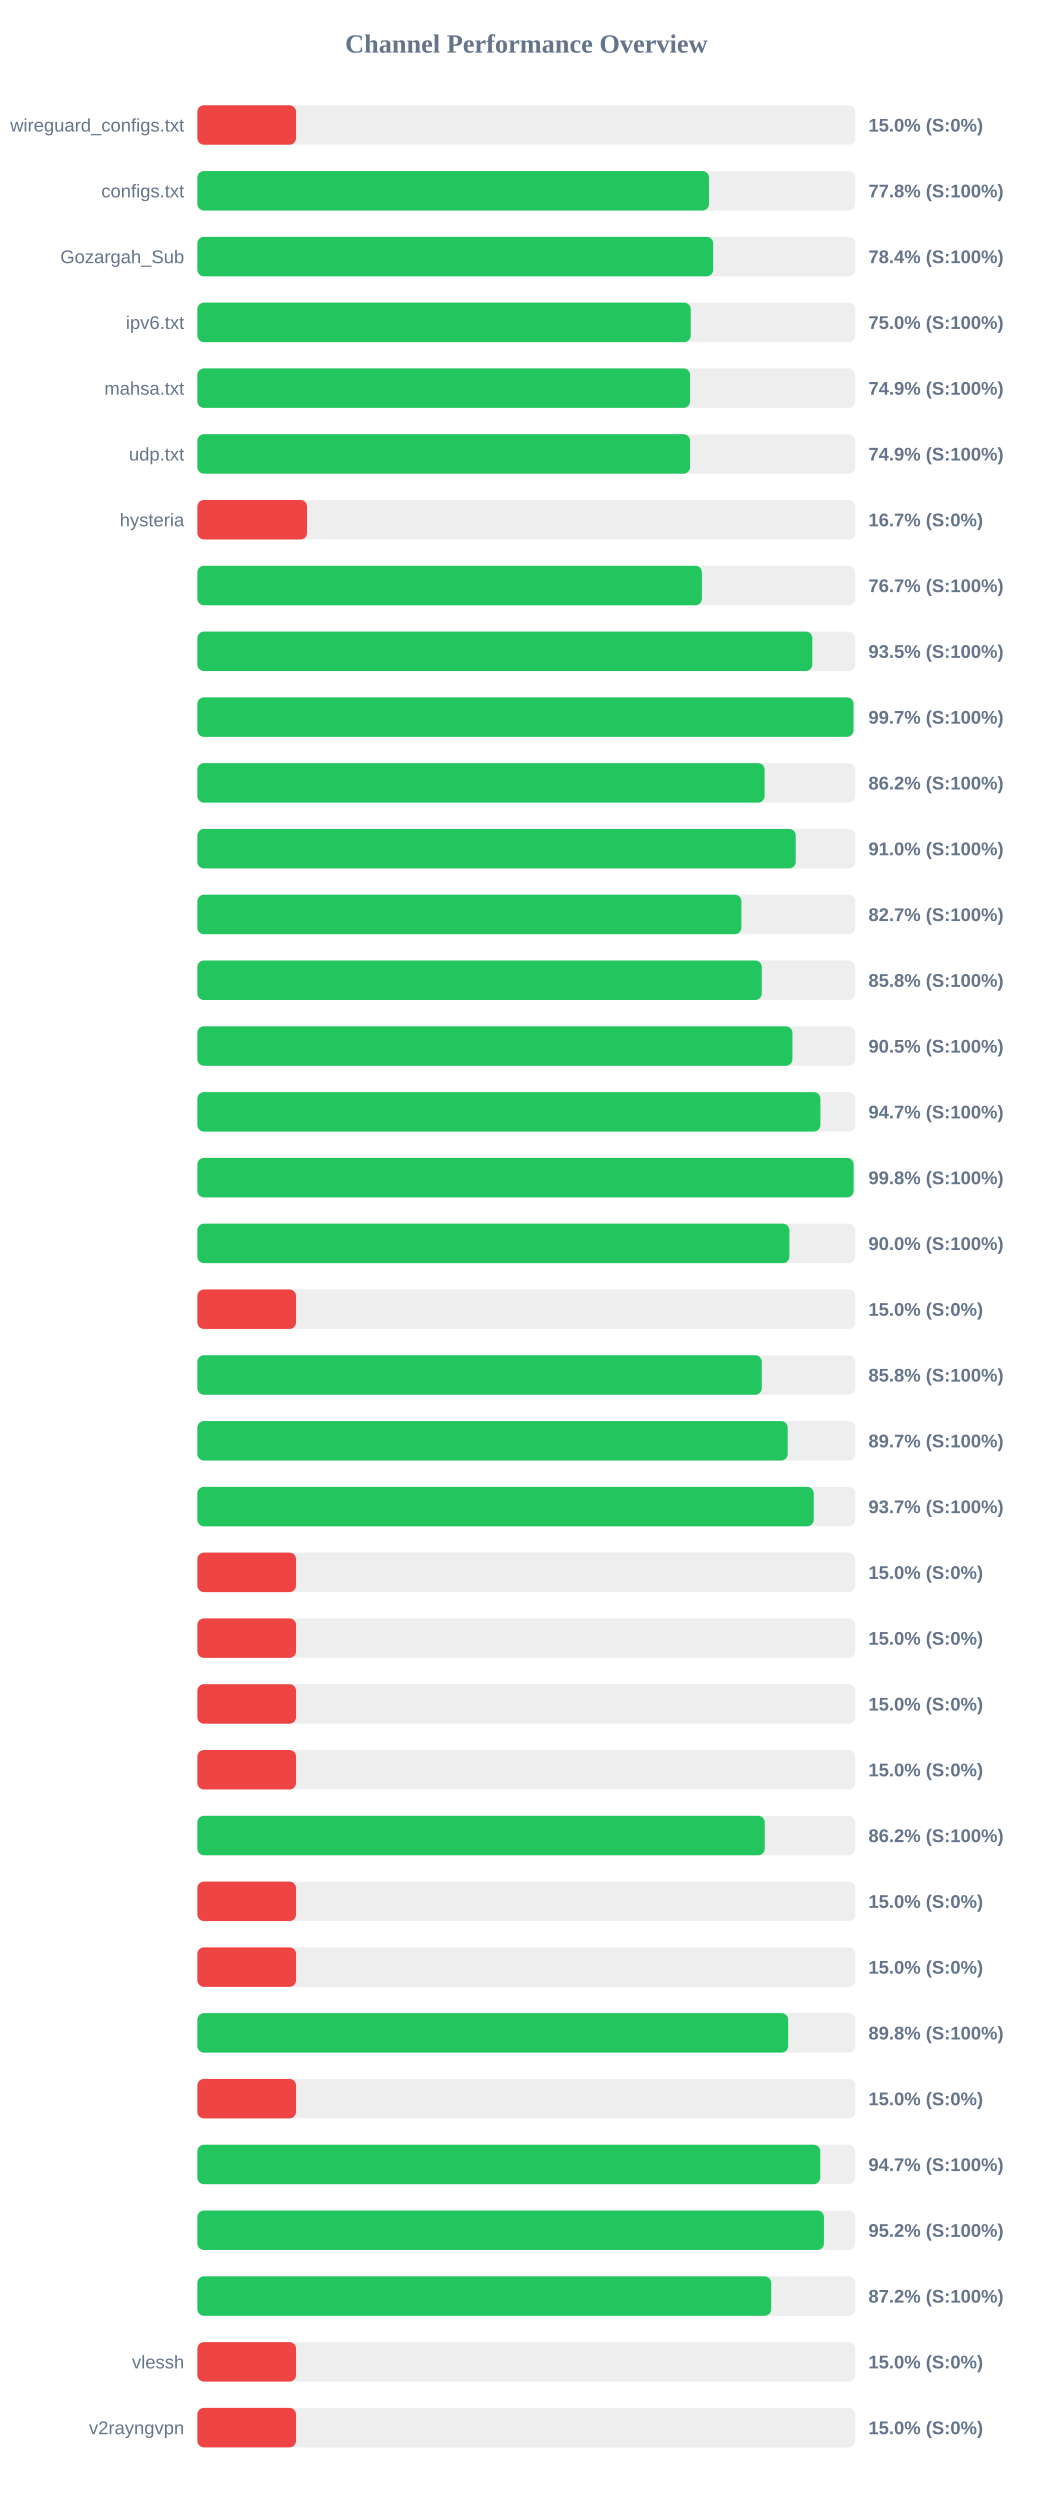
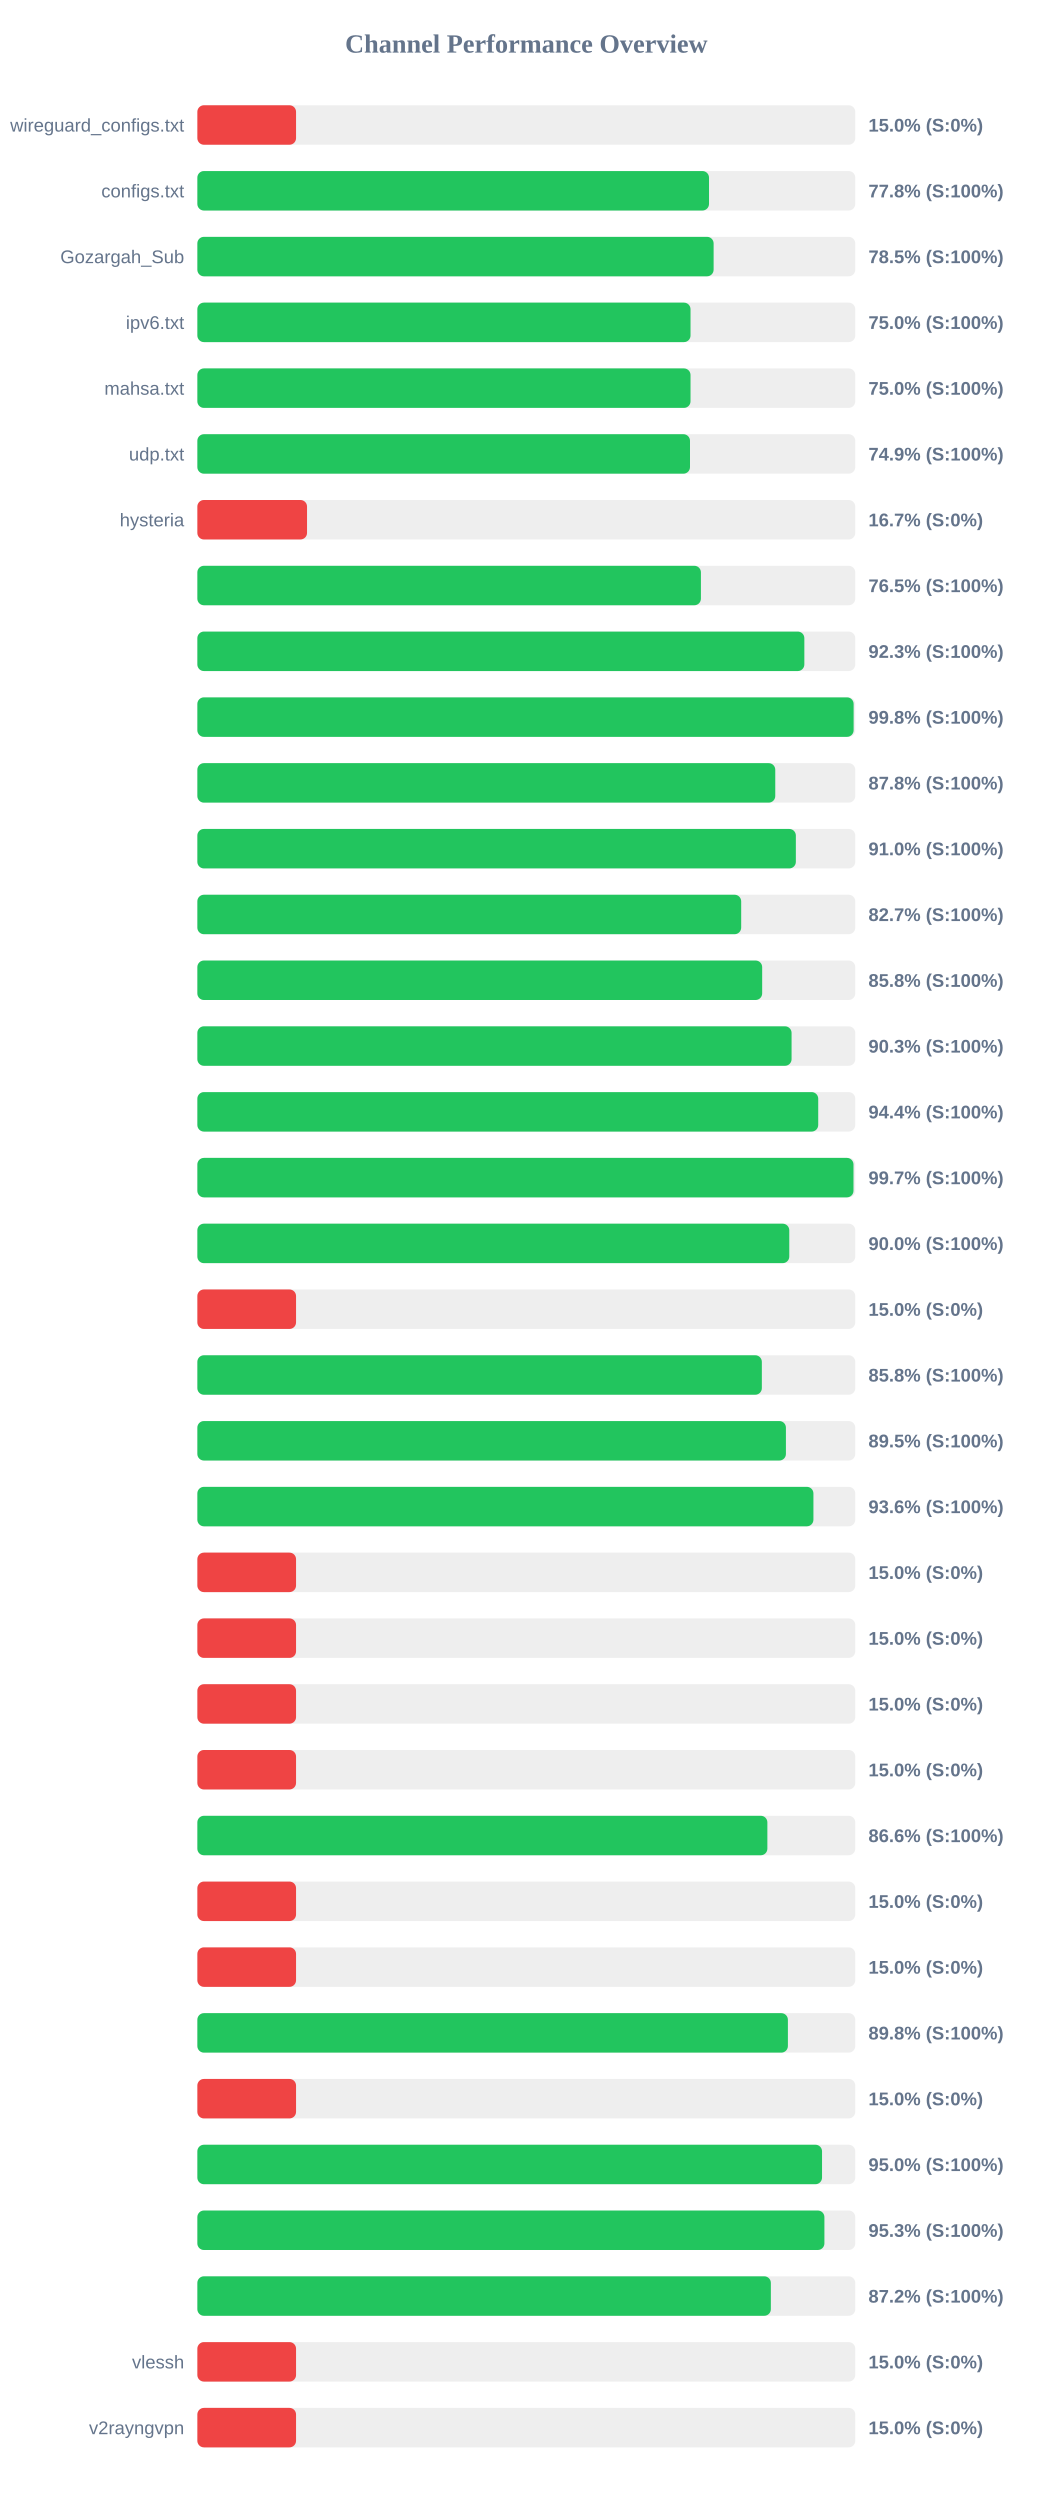
<svg xmlns="http://www.w3.org/2000/svg" width="800" height="1900" version="1.1">
  <style>
        .row { font: 14px Arial; fill: #64748b; }
        .score { font: bold 14px Arial; fill: #64748b; }
    </style>
  <text x="400" y="40" text-anchor="middle" font-size="20px" font-weight="bold" fill="#64748b">Channel Performance Overview</text>
  <rect x="150" y="80" width="500" height="30" fill="#eee" rx="5" />
  <rect x="150" y="80" width="75.0" height="30" fill="#ef4444" rx="5" />
  <text x="140" y="100" text-anchor="end" class="row">wireguard_configs.txt</text>
  <text x="660" y="100" text-anchor="start" class="score">15.0% (S:0%)</text>
  <rect x="150" y="130" width="500" height="30" fill="#eee" rx="5" />
  <rect x="150" y="130" width="388.85" height="30" fill="#22c55e" rx="5" />
  <text x="140" y="150" text-anchor="end" class="row">configs.txt</text>
  <text x="660" y="150" text-anchor="start" class="score">77.8% (S:100%)</text>
  <rect x="150" y="180" width="500" height="30" fill="#eee" rx="5" />
-   <rect x="150" y="180" width="392.0" height="30" fill="#22c55e" rx="5" />
+   <rect x="150" y="180" width="392.35" height="30" fill="#22c55e" rx="5" />
  <text x="140" y="200" text-anchor="end" class="row">Gozargah_Sub</text>
-   <text x="660" y="200" text-anchor="start" class="score">78.4% (S:100%)</text>
+   <text x="660" y="200" text-anchor="start" class="score">78.5% (S:100%)</text>
  <rect x="150" y="230" width="500" height="30" fill="#eee" rx="5" />
-   <rect x="150" y="230" width="374.95" height="30" fill="#22c55e" rx="5" />
+   <rect x="150" y="230" width="374.8" height="30" fill="#22c55e" rx="5" />
  <text x="140" y="250" text-anchor="end" class="row">ipv6.txt</text>
  <text x="660" y="250" text-anchor="start" class="score">75.0% (S:100%)</text>
  <rect x="150" y="280" width="500" height="30" fill="#eee" rx="5" />
-   <rect x="150" y="280" width="374.45" height="30" fill="#22c55e" rx="5" />
+   <rect x="150" y="280" width="374.8" height="30" fill="#22c55e" rx="5" />
  <text x="140" y="300" text-anchor="end" class="row">mahsa.txt</text>
-   <text x="660" y="300" text-anchor="start" class="score">74.9% (S:100%)</text>
+   <text x="660" y="300" text-anchor="start" class="score">75.0% (S:100%)</text>
  <rect x="150" y="330" width="500" height="30" fill="#eee" rx="5" />
-   <rect x="150" y="330" width="374.45" height="30" fill="#22c55e" rx="5" />
+   <rect x="150" y="330" width="374.4" height="30" fill="#22c55e" rx="5" />
  <text x="140" y="350" text-anchor="end" class="row">udp.txt</text>
  <text x="660" y="350" text-anchor="start" class="score">74.9% (S:100%)</text>
  <rect x="150" y="380" width="500" height="30" fill="#eee" rx="5" />
  <rect x="150" y="380" width="83.35" height="30" fill="#ef4444" rx="5" />
  <text x="140" y="400" text-anchor="end" class="row">hysteria</text>
  <text x="660" y="400" text-anchor="start" class="score">16.7% (S:0%)</text>
  <rect x="150" y="430" width="500" height="30" fill="#eee" rx="5" />
-   <rect x="150" y="430" width="383.45" height="30" fill="#22c55e" rx="5" />
+   <rect x="150" y="430" width="382.7" height="30" fill="#22c55e" rx="5" />
  <text x="140" y="450" text-anchor="end" class="row" />
-   <text x="660" y="450" text-anchor="start" class="score">76.7% (S:100%)</text>
+   <text x="660" y="450" text-anchor="start" class="score">76.5% (S:100%)</text>
  <rect x="150" y="480" width="500" height="30" fill="#eee" rx="5" />
-   <rect x="150" y="480" width="467.35" height="30" fill="#22c55e" rx="5" />
+   <rect x="150" y="480" width="461.3" height="30" fill="#22c55e" rx="5" />
  <text x="140" y="500" text-anchor="end" class="row" />
-   <text x="660" y="500" text-anchor="start" class="score">93.5% (S:100%)</text>
+   <text x="660" y="500" text-anchor="start" class="score">92.3% (S:100%)</text>
  <rect x="150" y="530" width="500" height="30" fill="#eee" rx="5" />
-   <rect x="150" y="530" width="498.65" height="30" fill="#22c55e" rx="5" />
+   <rect x="150" y="530" width="498.75" height="30" fill="#22c55e" rx="5" />
  <text x="140" y="550" text-anchor="end" class="row" />
-   <text x="660" y="550" text-anchor="start" class="score">99.7% (S:100%)</text>
+   <text x="660" y="550" text-anchor="start" class="score">99.8% (S:100%)</text>
  <rect x="150" y="580" width="500" height="30" fill="#eee" rx="5" />
-   <rect x="150" y="580" width="431.1" height="30" fill="#22c55e" rx="5" />
+   <rect x="150" y="580" width="439.2" height="30" fill="#22c55e" rx="5" />
  <text x="140" y="600" text-anchor="end" class="row" />
-   <text x="660" y="600" text-anchor="start" class="score">86.2% (S:100%)</text>
+   <text x="660" y="600" text-anchor="start" class="score">87.8% (S:100%)</text>
  <rect x="150" y="630" width="500" height="30" fill="#eee" rx="5" />
-   <rect x="150" y="630" width="454.75" height="30" fill="#22c55e" rx="5" />
+   <rect x="150" y="630" width="454.85" height="30" fill="#22c55e" rx="5" />
  <text x="140" y="650" text-anchor="end" class="row" />
  <text x="660" y="650" text-anchor="start" class="score">91.0% (S:100%)</text>
  <rect x="150" y="680" width="500" height="30" fill="#eee" rx="5" />
-   <rect x="150" y="680" width="413.45" height="30" fill="#22c55e" rx="5" />
+   <rect x="150" y="680" width="413.3" height="30" fill="#22c55e" rx="5" />
  <text x="140" y="700" text-anchor="end" class="row" />
  <text x="660" y="700" text-anchor="start" class="score">82.7% (S:100%)</text>
  <rect x="150" y="730" width="500" height="30" fill="#eee" rx="5" />
-   <rect x="150" y="730" width="428.95" height="30" fill="#22c55e" rx="5" />
+   <rect x="150" y="730" width="429.25" height="30" fill="#22c55e" rx="5" />
  <text x="140" y="750" text-anchor="end" class="row" />
  <text x="660" y="750" text-anchor="start" class="score">85.8% (S:100%)</text>
  <rect x="150" y="780" width="500" height="30" fill="#eee" rx="5" />
-   <rect x="150" y="780" width="452.25" height="30" fill="#22c55e" rx="5" />
+   <rect x="150" y="780" width="451.6" height="30" fill="#22c55e" rx="5" />
  <text x="140" y="800" text-anchor="end" class="row" />
-   <text x="660" y="800" text-anchor="start" class="score">90.5% (S:100%)</text>
+   <text x="660" y="800" text-anchor="start" class="score">90.3% (S:100%)</text>
  <rect x="150" y="830" width="500" height="30" fill="#eee" rx="5" />
-   <rect x="150" y="830" width="473.5" height="30" fill="#22c55e" rx="5" />
+   <rect x="150" y="830" width="471.85" height="30" fill="#22c55e" rx="5" />
  <text x="140" y="850" text-anchor="end" class="row" />
-   <text x="660" y="850" text-anchor="start" class="score">94.7% (S:100%)</text>
+   <text x="660" y="850" text-anchor="start" class="score">94.4% (S:100%)</text>
  <rect x="150" y="880" width="500" height="30" fill="#eee" rx="5" />
-   <rect x="150" y="880" width="498.75" height="30" fill="#22c55e" rx="5" />
+   <rect x="150" y="880" width="498.65" height="30" fill="#22c55e" rx="5" />
  <text x="140" y="900" text-anchor="end" class="row" />
-   <text x="660" y="900" text-anchor="start" class="score">99.8% (S:100%)</text>
+   <text x="660" y="900" text-anchor="start" class="score">99.7% (S:100%)</text>
  <rect x="150" y="930" width="500" height="30" fill="#eee" rx="5" />
-   <rect x="150" y="930" width="449.95" height="30" fill="#22c55e" rx="5" />
+   <rect x="150" y="930" width="449.85" height="30" fill="#22c55e" rx="5" />
  <text x="140" y="950" text-anchor="end" class="row" />
  <text x="660" y="950" text-anchor="start" class="score">90.0% (S:100%)</text>
  <rect x="150" y="980" width="500" height="30" fill="#eee" rx="5" />
  <rect x="150" y="980" width="75.0" height="30" fill="#ef4444" rx="5" />
  <text x="140" y="1000" text-anchor="end" class="row" />
  <text x="660" y="1000" text-anchor="start" class="score">15.0% (S:0%)</text>
  <rect x="150" y="1030" width="500" height="30" fill="#eee" rx="5" />
-   <rect x="150" y="1030" width="428.95" height="30" fill="#22c55e" rx="5" />
+   <rect x="150" y="1030" width="429.0" height="30" fill="#22c55e" rx="5" />
  <text x="140" y="1050" text-anchor="end" class="row" />
  <text x="660" y="1050" text-anchor="start" class="score">85.8% (S:100%)</text>
  <rect x="150" y="1080" width="500" height="30" fill="#eee" rx="5" />
-   <rect x="150" y="1080" width="448.65" height="30" fill="#22c55e" rx="5" />
+   <rect x="150" y="1080" width="447.3" height="30" fill="#22c55e" rx="5" />
  <text x="140" y="1100" text-anchor="end" class="row" />
-   <text x="660" y="1100" text-anchor="start" class="score">89.7% (S:100%)</text>
+   <text x="660" y="1100" text-anchor="start" class="score">89.5% (S:100%)</text>
  <rect x="150" y="1130" width="500" height="30" fill="#eee" rx="5" />
-   <rect x="150" y="1130" width="468.45" height="30" fill="#22c55e" rx="5" />
+   <rect x="150" y="1130" width="468.2" height="30" fill="#22c55e" rx="5" />
  <text x="140" y="1150" text-anchor="end" class="row" />
-   <text x="660" y="1150" text-anchor="start" class="score">93.7% (S:100%)</text>
+   <text x="660" y="1150" text-anchor="start" class="score">93.6% (S:100%)</text>
  <rect x="150" y="1180" width="500" height="30" fill="#eee" rx="5" />
  <rect x="150" y="1180" width="75.0" height="30" fill="#ef4444" rx="5" />
  <text x="140" y="1200" text-anchor="end" class="row" />
  <text x="660" y="1200" text-anchor="start" class="score">15.0% (S:0%)</text>
  <rect x="150" y="1230" width="500" height="30" fill="#eee" rx="5" />
  <rect x="150" y="1230" width="75.0" height="30" fill="#ef4444" rx="5" />
  <text x="140" y="1250" text-anchor="end" class="row" />
  <text x="660" y="1250" text-anchor="start" class="score">15.0% (S:0%)</text>
  <rect x="150" y="1280" width="500" height="30" fill="#eee" rx="5" />
  <rect x="150" y="1280" width="75.0" height="30" fill="#ef4444" rx="5" />
  <text x="140" y="1300" text-anchor="end" class="row" />
  <text x="660" y="1300" text-anchor="start" class="score">15.0% (S:0%)</text>
  <rect x="150" y="1330" width="500" height="30" fill="#eee" rx="5" />
  <rect x="150" y="1330" width="75.0" height="30" fill="#ef4444" rx="5" />
  <text x="140" y="1350" text-anchor="end" class="row" />
  <text x="660" y="1350" text-anchor="start" class="score">15.0% (S:0%)</text>
  <rect x="150" y="1380" width="500" height="30" fill="#eee" rx="5" />
-   <rect x="150" y="1380" width="431.2" height="30" fill="#22c55e" rx="5" />
+   <rect x="150" y="1380" width="433.2" height="30" fill="#22c55e" rx="5" />
  <text x="140" y="1400" text-anchor="end" class="row" />
-   <text x="660" y="1400" text-anchor="start" class="score">86.2% (S:100%)</text>
+   <text x="660" y="1400" text-anchor="start" class="score">86.6% (S:100%)</text>
  <rect x="150" y="1430" width="500" height="30" fill="#eee" rx="5" />
  <rect x="150" y="1430" width="75.0" height="30" fill="#ef4444" rx="5" />
  <text x="140" y="1450" text-anchor="end" class="row" />
  <text x="660" y="1450" text-anchor="start" class="score">15.0% (S:0%)</text>
  <rect x="150" y="1480" width="500" height="30" fill="#eee" rx="5" />
  <rect x="150" y="1480" width="75.0" height="30" fill="#ef4444" rx="5" />
  <text x="140" y="1500" text-anchor="end" class="row" />
  <text x="660" y="1500" text-anchor="start" class="score">15.0% (S:0%)</text>
  <rect x="150" y="1530" width="500" height="30" fill="#eee" rx="5" />
-   <rect x="150" y="1530" width="449.0" height="30" fill="#22c55e" rx="5" />
+   <rect x="150" y="1530" width="448.8" height="30" fill="#22c55e" rx="5" />
  <text x="140" y="1550" text-anchor="end" class="row" />
  <text x="660" y="1550" text-anchor="start" class="score">89.8% (S:100%)</text>
  <rect x="150" y="1580" width="500" height="30" fill="#eee" rx="5" />
  <rect x="150" y="1580" width="75.0" height="30" fill="#ef4444" rx="5" />
  <text x="140" y="1600" text-anchor="end" class="row" />
  <text x="660" y="1600" text-anchor="start" class="score">15.0% (S:0%)</text>
  <rect x="150" y="1630" width="500" height="30" fill="#eee" rx="5" />
-   <rect x="150" y="1630" width="473.4" height="30" fill="#22c55e" rx="5" />
+   <rect x="150" y="1630" width="474.75" height="30" fill="#22c55e" rx="5" />
  <text x="140" y="1650" text-anchor="end" class="row" />
-   <text x="660" y="1650" text-anchor="start" class="score">94.7% (S:100%)</text>
+   <text x="660" y="1650" text-anchor="start" class="score">95.0% (S:100%)</text>
  <rect x="150" y="1680" width="500" height="30" fill="#eee" rx="5" />
-   <rect x="150" y="1680" width="476.2" height="30" fill="#22c55e" rx="5" />
+   <rect x="150" y="1680" width="476.55" height="30" fill="#22c55e" rx="5" />
  <text x="140" y="1700" text-anchor="end" class="row" />
-   <text x="660" y="1700" text-anchor="start" class="score">95.2% (S:100%)</text>
+   <text x="660" y="1700" text-anchor="start" class="score">95.3% (S:100%)</text>
  <rect x="150" y="1730" width="500" height="30" fill="#eee" rx="5" />
-   <rect x="150" y="1730" width="436.1" height="30" fill="#22c55e" rx="5" />
+   <rect x="150" y="1730" width="435.85" height="30" fill="#22c55e" rx="5" />
  <text x="140" y="1750" text-anchor="end" class="row" />
  <text x="660" y="1750" text-anchor="start" class="score">87.2% (S:100%)</text>
  <rect x="150" y="1780" width="500" height="30" fill="#eee" rx="5" />
  <rect x="150" y="1780" width="75.0" height="30" fill="#ef4444" rx="5" />
  <text x="140" y="1800" text-anchor="end" class="row">vlessh</text>
  <text x="660" y="1800" text-anchor="start" class="score">15.0% (S:0%)</text>
  <rect x="150" y="1830" width="500" height="30" fill="#eee" rx="5" />
  <rect x="150" y="1830" width="75.0" height="30" fill="#ef4444" rx="5" />
  <text x="140" y="1850" text-anchor="end" class="row">v2rayngvpn</text>
  <text x="660" y="1850" text-anchor="start" class="score">15.0% (S:0%)</text>
</svg>
